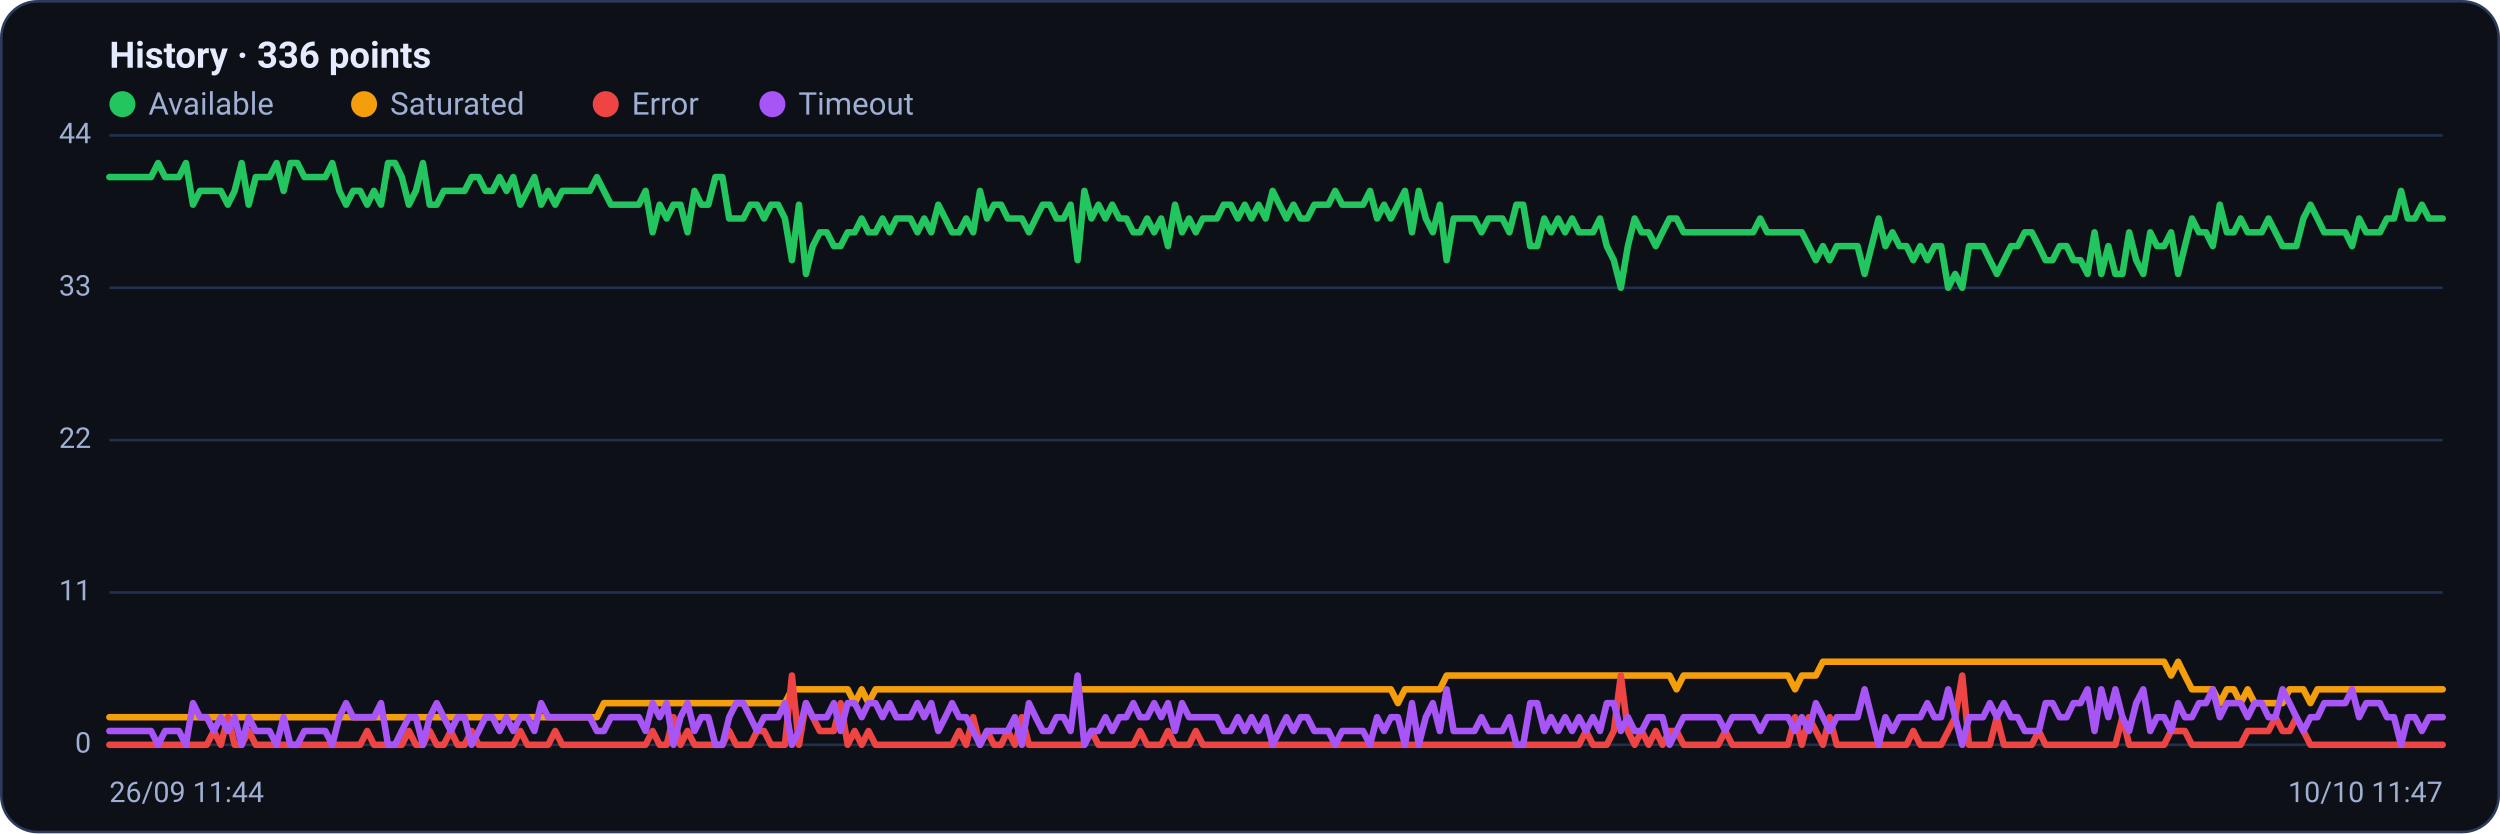
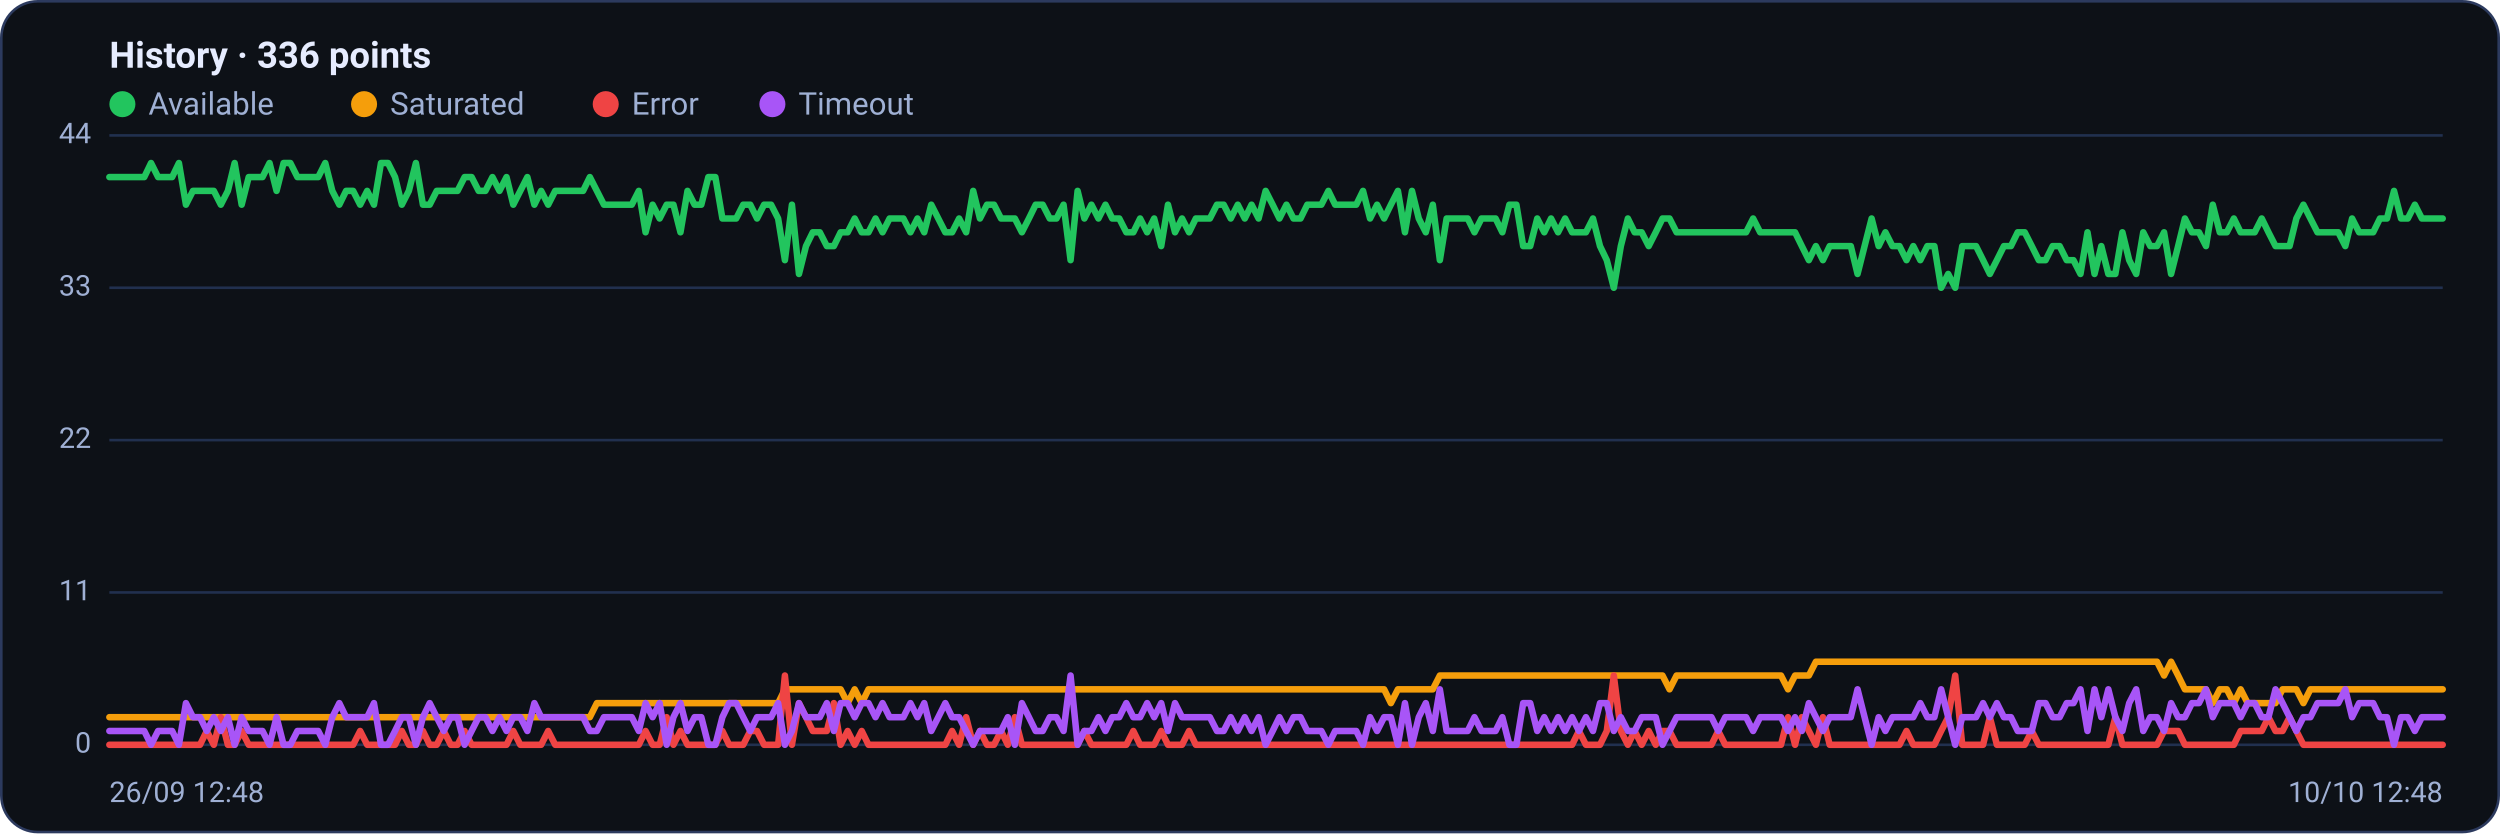
<svg xmlns="http://www.w3.org/2000/svg" viewBox="0 0 960 320" width="960" height="320" font-family="Segoe UI, system-ui, -apple-system, Roboto, Helvetica, Arial, sans-serif" role="img" aria-label="Availability history per region">
  <rect x="0.5" y="0.5" width="959" height="319" rx="14" fill="#0d1117" stroke="#2c3a5e" />
  <text x="42" y="26" font-size="14" font-weight="600" fill="#e6ecff">History · 336 points</text>
  <circle cx="47" cy="40" r="5" fill="#22c55e" />
  <text x="57" y="44" font-size="12" fill="#9fb0d4">Available</text>
  <circle cx="139.8" cy="40" r="5" fill="#f59e0b" />
  <text x="149.8" y="44" font-size="12" fill="#9fb0d4">Saturated</text>
  <circle cx="232.6" cy="40" r="5" fill="#ef4444" />
  <text x="242.6" y="44" font-size="12" fill="#9fb0d4">Error</text>
  <circle cx="296.6" cy="40" r="5" fill="#a855f7" />
  <text x="306.6" y="44" font-size="12" fill="#9fb0d4">Timeout</text>
  <line x1="42" y1="286.0" x2="938" y2="286.0" stroke="#21304f" stroke-width="1" />
  <text x="35" y="289.0" text-anchor="end" font-size="11" fill="#9fb0d4">0</text>
  <line x1="42" y1="227.5" x2="938" y2="227.5" stroke="#21304f" stroke-width="1" />
  <text x="35" y="230.5" text-anchor="end" font-size="11" fill="#9fb0d4">11</text>
  <line x1="42" y1="169.0" x2="938" y2="169.0" stroke="#21304f" stroke-width="1" />
  <text x="35" y="172.0" text-anchor="end" font-size="11" fill="#9fb0d4">22</text>
  <line x1="42" y1="110.5" x2="938" y2="110.5" stroke="#21304f" stroke-width="1" />
  <text x="35" y="113.5" text-anchor="end" font-size="11" fill="#9fb0d4">33</text>
  <line x1="42" y1="52.0" x2="938" y2="52.0" stroke="#21304f" stroke-width="1" />
  <text x="35" y="55.0" text-anchor="end" font-size="11" fill="#9fb0d4">44</text>
-   <polyline fill="none" stroke="#22c55e" stroke-width="2.5" stroke-linejoin="round" stroke-linecap="round" points="42.0,68.0 44.7,68.0 47.3,68.0 50.0,68.0 52.7,68.0 55.4,68.0 58.0,68.0 60.7,62.6 63.4,68.0 66.1,68.0 68.7,68.0 71.4,62.6 74.1,78.6 76.8,73.3 79.4,73.3 82.1,73.3 84.8,73.3 87.5,78.6 90.1,73.3 92.8,62.6 95.5,78.6 98.2,68.0 100.8,68.0 103.5,68.0 106.2,62.6 108.9,73.3 111.5,62.6 114.2,62.6 116.9,68.0 119.6,68.0 122.2,68.0 124.9,68.0 127.6,62.6 130.3,73.3 132.9,78.6 135.6,73.3 138.3,73.3 141.0,78.6 143.6,73.3 146.3,78.6 149.0,62.6 151.7,62.6 154.3,68.0 157.0,78.6 159.7,73.3 162.4,62.6 165.0,78.6 167.7,78.6 170.4,73.3 173.1,73.3 175.7,73.3 178.4,73.3 181.1,68.0 183.8,68.0 186.4,73.3 189.1,73.3 191.8,68.0 194.5,73.3 197.1,68.0 199.8,78.6 202.5,73.3 205.2,68.0 207.8,78.6 210.5,73.3 213.2,78.6 215.9,73.3 218.5,73.3 221.2,73.3 223.9,73.3 226.5,73.3 229.2,68.0 231.9,73.3 234.6,78.6 237.2,78.6 239.9,78.6 242.6,78.6 245.3,78.6 247.9,73.3 250.6,89.2 253.3,78.6 256.0,83.9 258.6,78.6 261.3,78.6 264.0,89.2 266.7,73.3 269.3,78.6 272.0,78.6 274.7,68.0 277.4,68.0 280.0,83.9 282.7,83.9 285.4,83.9 288.1,78.6 290.7,78.6 293.4,83.9 296.1,78.6 298.8,78.6 301.4,83.9 304.1,99.9 306.8,78.6 309.5,105.2 312.1,94.5 314.8,89.2 317.5,89.2 320.2,94.5 322.8,94.5 325.5,89.2 328.2,89.2 330.9,83.9 333.5,89.2 336.2,89.2 338.9,83.9 341.6,89.2 344.2,83.9 346.9,83.9 349.6,83.9 352.3,89.2 354.9,83.9 357.6,89.2 360.3,78.6 363.0,83.9 365.6,89.2 368.3,89.2 371.0,83.9 373.7,89.2 376.3,73.3 379.0,83.9 381.7,78.6 384.4,78.6 387.0,83.9 389.7,83.9 392.4,83.9 395.1,89.2 397.7,83.9 400.4,78.6 403.1,78.6 405.7,83.9 408.4,83.9 411.1,78.6 413.8,99.9 416.4,73.3 419.1,83.9 421.8,78.6 424.5,83.9 427.1,78.6 429.8,83.9 432.5,83.9 435.2,89.2 437.8,89.2 440.5,83.9 443.2,89.2 445.9,83.9 448.5,94.5 451.2,78.6 453.9,89.2 456.6,83.9 459.2,89.2 461.9,83.9 464.6,83.9 467.3,83.9 469.9,78.6 472.6,78.6 475.3,83.9 478.0,78.6 480.6,83.9 483.3,78.6 486.0,83.9 488.7,73.3 491.3,78.6 494.0,83.9 496.7,78.6 499.4,83.9 502.0,83.9 504.7,78.6 507.4,78.6 510.1,78.6 512.7,73.3 515.4,78.6 518.1,78.6 520.8,78.6 523.4,78.6 526.1,73.3 528.8,83.9 531.5,78.6 534.1,83.9 536.8,78.6 539.5,73.3 542.2,89.2 544.8,73.3 547.5,83.9 550.2,89.2 552.9,78.6 555.5,99.9 558.2,83.9 560.9,83.9 563.6,83.9 566.2,83.9 568.9,89.2 571.6,83.9 574.3,83.9 576.9,83.9 579.6,89.2 582.3,78.6 584.9,78.6 587.6,94.5 590.3,94.5 593.0,83.9 595.6,89.2 598.3,83.9 601.0,89.2 603.7,83.9 606.3,89.2 609.0,89.2 611.7,89.2 614.4,83.9 617.0,94.5 619.7,99.9 622.4,110.5 625.1,94.5 627.7,83.9 630.4,89.2 633.1,89.2 635.8,94.5 638.4,89.2 641.1,83.9 643.8,83.9 646.5,89.2 649.1,89.2 651.8,89.2 654.5,89.2 657.2,89.2 659.8,89.2 662.5,89.2 665.2,89.2 667.9,89.2 670.5,89.2 673.2,89.2 675.9,83.9 678.6,89.2 681.2,89.2 683.9,89.2 686.6,89.2 689.3,89.2 691.9,89.2 694.6,94.5 697.3,99.9 700.0,94.5 702.6,99.9 705.3,94.5 708.0,94.5 710.7,94.5 713.3,94.5 716.0,105.2 718.7,94.5 721.4,83.9 724.0,94.5 726.7,89.2 729.4,94.5 732.1,94.5 734.7,99.9 737.4,94.5 740.1,99.9 742.8,94.5 745.4,94.5 748.1,110.5 750.8,105.2 753.5,110.5 756.1,94.5 758.8,94.5 761.5,94.5 764.1,99.9 766.8,105.2 769.5,99.9 772.2,94.5 774.8,94.5 777.5,89.2 780.2,89.2 782.9,94.5 785.5,99.9 788.2,99.9 790.9,94.5 793.6,94.5 796.2,99.9 798.9,99.9 801.6,105.2 804.3,89.2 806.9,105.2 809.6,94.5 812.3,105.2 815.0,105.2 817.6,89.2 820.3,99.9 823.0,105.2 825.7,89.2 828.3,94.5 831.0,94.5 833.7,89.2 836.4,105.2 839.0,94.5 841.7,83.9 844.4,89.2 847.1,89.2 849.7,94.5 852.4,78.6 855.1,89.2 857.8,89.2 860.4,83.9 863.1,89.2 865.8,89.2 868.5,89.2 871.1,83.9 873.8,89.2 876.5,94.5 879.2,94.5 881.8,94.5 884.5,83.9 887.2,78.6 889.9,83.9 892.5,89.2 895.2,89.2 897.9,89.2 900.6,89.2 903.2,94.5 905.9,83.9 908.6,89.2 911.3,89.2 913.9,89.2 916.6,83.9 919.3,83.9 922.0,73.3 924.6,83.9 927.3,83.9 930.0,78.6 932.7,83.9 935.3,83.9 938.0,83.9" />
-   <polyline fill="none" stroke="#f59e0b" stroke-width="2.5" stroke-linejoin="round" stroke-linecap="round" points="42.0,275.4 44.7,275.4 47.3,275.4 50.0,275.4 52.7,275.4 55.4,275.4 58.0,275.4 60.7,275.4 63.4,275.4 66.1,275.4 68.7,275.4 71.4,275.4 74.1,275.4 76.8,275.4 79.4,275.4 82.1,275.4 84.8,275.4 87.5,275.4 90.1,275.4 92.8,275.4 95.5,275.4 98.2,275.4 100.8,275.4 103.5,275.4 106.2,275.4 108.9,275.4 111.5,275.4 114.2,275.4 116.9,275.4 119.6,275.4 122.2,275.4 124.9,275.4 127.6,275.4 130.3,275.4 132.9,275.4 135.6,275.4 138.3,275.4 141.0,275.4 143.6,275.4 146.3,275.4 149.0,275.4 151.7,275.4 154.3,275.4 157.0,275.4 159.7,275.4 162.4,275.4 165.0,275.4 167.7,275.4 170.4,275.4 173.1,275.4 175.7,275.4 178.4,275.4 181.1,275.4 183.8,275.4 186.4,275.4 189.1,275.4 191.8,275.4 194.5,275.4 197.1,275.4 199.8,275.4 202.5,275.4 205.2,275.4 207.8,275.4 210.5,275.4 213.2,275.4 215.9,275.4 218.5,275.4 221.2,275.4 223.9,275.4 226.5,275.4 229.2,275.4 231.9,270.0 234.6,270.0 237.2,270.0 239.9,270.0 242.6,270.0 245.3,270.0 247.9,270.0 250.6,270.0 253.3,270.0 256.0,270.0 258.6,270.0 261.3,270.0 264.0,270.0 266.7,270.0 269.3,270.0 272.0,270.0 274.7,270.0 277.4,270.0 280.0,270.0 282.7,270.0 285.4,270.0 288.1,270.0 290.7,270.0 293.4,270.0 296.1,270.0 298.8,270.0 301.4,270.0 304.1,264.7 306.8,264.7 309.5,264.7 312.1,264.7 314.8,264.7 317.5,264.7 320.2,264.7 322.8,264.7 325.5,264.7 328.2,270.0 330.9,264.7 333.5,270.0 336.2,264.7 338.9,264.7 341.6,264.7 344.2,264.7 346.9,264.7 349.6,264.7 352.3,264.7 354.9,264.7 357.6,264.7 360.3,264.7 363.0,264.7 365.6,264.7 368.3,264.7 371.0,264.7 373.7,264.7 376.3,264.7 379.0,264.7 381.7,264.7 384.4,264.7 387.0,264.7 389.7,264.7 392.4,264.7 395.1,264.7 397.7,264.7 400.4,264.7 403.1,264.7 405.7,264.7 408.4,264.7 411.1,264.7 413.8,264.7 416.4,264.7 419.1,264.7 421.8,264.7 424.5,264.7 427.1,264.7 429.8,264.7 432.5,264.7 435.2,264.7 437.8,264.7 440.5,264.7 443.2,264.7 445.9,264.7 448.5,264.7 451.2,264.7 453.9,264.7 456.6,264.7 459.2,264.7 461.9,264.7 464.6,264.7 467.3,264.7 469.9,264.7 472.6,264.7 475.3,264.7 478.0,264.7 480.6,264.7 483.3,264.7 486.0,264.7 488.7,264.7 491.3,264.7 494.0,264.7 496.7,264.7 499.4,264.7 502.0,264.7 504.7,264.7 507.4,264.7 510.1,264.7 512.7,264.7 515.4,264.7 518.1,264.7 520.8,264.7 523.4,264.7 526.1,264.7 528.8,264.7 531.5,264.7 534.1,264.7 536.8,270.0 539.5,264.7 542.2,264.7 544.8,264.7 547.5,264.7 550.2,264.7 552.9,264.7 555.5,259.4 558.2,259.4 560.9,259.4 563.6,259.4 566.2,259.4 568.9,259.4 571.6,259.4 574.3,259.4 576.9,259.4 579.6,259.4 582.3,259.4 584.9,259.4 587.6,259.4 590.3,259.4 593.0,259.4 595.6,259.4 598.3,259.4 601.0,259.4 603.7,259.4 606.3,259.4 609.0,259.4 611.7,259.4 614.4,259.4 617.0,259.4 619.7,259.4 622.4,259.4 625.1,259.4 627.7,259.4 630.4,259.4 633.1,259.4 635.8,259.4 638.4,259.4 641.1,259.4 643.8,264.7 646.5,259.4 649.1,259.4 651.8,259.4 654.5,259.4 657.2,259.4 659.8,259.4 662.5,259.4 665.2,259.4 667.9,259.4 670.5,259.4 673.2,259.4 675.9,259.4 678.6,259.4 681.2,259.4 683.9,259.4 686.6,259.4 689.3,264.7 691.9,259.4 694.6,259.4 697.3,259.4 700.0,254.1 702.6,254.1 705.3,254.1 708.0,254.1 710.7,254.1 713.3,254.1 716.0,254.1 718.7,254.1 721.4,254.1 724.0,254.1 726.7,254.1 729.4,254.1 732.1,254.1 734.7,254.1 737.4,254.1 740.1,254.1 742.8,254.1 745.4,254.1 748.1,254.1 750.8,254.1 753.5,254.1 756.1,254.1 758.8,254.1 761.5,254.1 764.1,254.1 766.8,254.1 769.5,254.1 772.2,254.1 774.8,254.1 777.5,254.1 780.2,254.1 782.9,254.1 785.5,254.1 788.2,254.1 790.9,254.1 793.6,254.1 796.2,254.1 798.9,254.1 801.6,254.1 804.3,254.1 806.9,254.1 809.6,254.1 812.3,254.1 815.0,254.1 817.6,254.1 820.3,254.1 823.0,254.1 825.7,254.1 828.3,254.1 831.0,254.1 833.7,259.4 836.4,254.1 839.0,259.4 841.7,264.7 844.4,264.7 847.1,264.7 849.7,264.7 852.4,270.0 855.1,264.7 857.8,264.7 860.4,270.0 863.1,264.7 865.8,270.0 868.5,270.0 871.1,270.0 873.8,270.0 876.5,270.0 879.2,264.7 881.8,264.7 884.5,264.7 887.2,270.0 889.9,264.7 892.5,264.7 895.2,264.7 897.9,264.7 900.6,264.7 903.2,264.7 905.9,264.7 908.6,264.7 911.3,264.7 913.9,264.7 916.6,264.7 919.3,264.7 922.0,264.7 924.6,264.7 927.3,264.7 930.0,264.7 932.7,264.7 935.3,264.7 938.0,264.7" />
-   <polyline fill="none" stroke="#ef4444" stroke-width="2.5" stroke-linejoin="round" stroke-linecap="round" points="42.0,286.0 44.7,286.0 47.3,286.0 50.0,286.0 52.7,286.0 55.4,286.0 58.0,286.0 60.7,286.0 63.4,286.0 66.1,286.0 68.7,286.0 71.4,286.0 74.1,286.0 76.8,286.0 79.4,286.0 82.1,280.7 84.8,286.0 87.5,275.4 90.1,286.0 92.8,286.0 95.5,280.7 98.2,286.0 100.8,286.0 103.5,286.0 106.2,286.0 108.9,286.0 111.5,286.0 114.2,286.0 116.9,286.0 119.6,286.0 122.2,286.0 124.9,286.0 127.6,286.0 130.3,286.0 132.9,286.0 135.6,286.0 138.3,286.0 141.0,280.7 143.6,286.0 146.3,286.0 149.0,286.0 151.7,286.0 154.3,286.0 157.0,280.7 159.7,286.0 162.4,286.0 165.0,280.7 167.7,286.0 170.4,286.0 173.1,280.7 175.7,286.0 178.4,286.0 181.1,280.7 183.8,286.0 186.4,286.0 189.1,286.0 191.8,286.0 194.5,286.0 197.1,286.0 199.8,280.7 202.5,286.0 205.2,286.0 207.8,286.0 210.5,286.0 213.2,280.7 215.9,286.0 218.5,286.0 221.2,286.0 223.9,286.0 226.5,286.0 229.2,286.0 231.9,286.0 234.6,286.0 237.2,286.0 239.9,286.0 242.6,286.0 245.3,286.0 247.9,286.0 250.6,280.7 253.3,286.0 256.0,286.0 258.6,275.4 261.3,286.0 264.0,280.7 266.7,286.0 269.3,286.0 272.0,286.0 274.7,286.0 277.4,286.0 280.0,280.7 282.7,286.0 285.4,286.0 288.1,286.0 290.7,280.7 293.4,280.7 296.1,286.0 298.8,286.0 301.4,286.0 304.1,259.4 306.8,286.0 309.5,270.0 312.1,275.4 314.8,280.7 317.5,280.7 320.2,280.7 322.8,270.0 325.5,286.0 328.2,280.7 330.9,286.0 333.5,280.7 336.2,286.0 338.9,286.0 341.6,286.0 344.2,286.0 346.9,286.0 349.6,286.0 352.3,286.0 354.9,286.0 357.6,286.0 360.3,286.0 363.0,286.0 365.6,286.0 368.3,280.7 371.0,286.0 373.7,275.4 376.3,286.0 379.0,280.7 381.7,286.0 384.4,286.0 387.0,280.7 389.7,286.0 392.4,275.4 395.1,286.0 397.7,286.0 400.4,286.0 403.1,286.0 405.7,286.0 408.4,286.0 411.1,286.0 413.8,286.0 416.4,286.0 419.1,280.7 421.8,286.0 424.5,286.0 427.1,286.0 429.8,286.0 432.5,286.0 435.2,286.0 437.8,280.7 440.5,286.0 443.2,286.0 445.9,286.0 448.5,280.7 451.2,286.0 453.9,286.0 456.6,286.0 459.2,280.7 461.9,286.0 464.6,286.0 467.3,286.0 469.9,286.0 472.6,286.0 475.3,286.0 478.0,286.0 480.6,286.0 483.3,286.0 486.0,286.0 488.7,286.0 491.3,286.0 494.0,286.0 496.7,286.0 499.4,286.0 502.0,286.0 504.7,286.0 507.4,286.0 510.1,286.0 512.7,286.0 515.4,286.0 518.1,286.0 520.8,286.0 523.4,286.0 526.1,286.0 528.8,286.0 531.5,286.0 534.1,286.0 536.8,286.0 539.5,286.0 542.2,286.0 544.8,286.0 547.5,286.0 550.2,286.0 552.9,286.0 555.5,286.0 558.2,286.0 560.9,286.0 563.6,286.0 566.2,286.0 568.9,286.0 571.6,286.0 574.3,286.0 576.9,286.0 579.6,286.0 582.3,286.0 584.9,286.0 587.6,286.0 590.3,286.0 593.0,286.0 595.6,286.0 598.3,286.0 601.0,286.0 603.7,286.0 606.3,286.0 609.0,280.7 611.7,286.0 614.4,286.0 617.0,286.0 619.7,280.7 622.4,259.4 625.1,280.7 627.7,286.0 630.4,280.7 633.1,286.0 635.8,280.7 638.4,286.0 641.1,280.7 643.8,280.7 646.5,286.0 649.1,286.0 651.8,286.0 654.5,286.0 657.2,286.0 659.8,286.0 662.5,280.7 665.2,286.0 667.9,286.0 670.5,286.0 673.2,286.0 675.9,286.0 678.6,286.0 681.2,286.0 683.9,286.0 686.6,286.0 689.3,275.4 691.9,286.0 694.6,275.4 697.3,280.7 700.0,286.0 702.6,275.4 705.3,286.0 708.0,286.0 710.7,286.0 713.3,286.0 716.0,286.0 718.7,286.0 721.4,286.0 724.0,286.0 726.7,286.0 729.4,286.0 732.1,286.0 734.7,280.7 737.4,286.0 740.1,286.0 742.8,286.0 745.4,286.0 748.1,280.7 750.8,275.4 753.5,259.4 756.1,286.0 758.8,286.0 761.5,286.0 764.1,286.0 766.8,275.4 769.5,286.0 772.2,286.0 774.8,286.0 777.5,286.0 780.2,286.0 782.9,280.7 785.5,286.0 788.2,286.0 790.9,286.0 793.6,286.0 796.2,286.0 798.9,286.0 801.6,286.0 804.3,286.0 806.9,286.0 809.6,286.0 812.3,286.0 815.0,275.4 817.6,286.0 820.3,286.0 823.0,286.0 825.7,286.0 828.3,286.0 831.0,286.0 833.7,280.7 836.4,280.7 839.0,280.7 841.7,286.0 844.4,286.0 847.1,286.0 849.7,286.0 852.4,286.0 855.1,286.0 857.8,286.0 860.4,286.0 863.1,280.7 865.8,280.7 868.5,280.7 871.1,280.7 873.8,275.4 876.5,280.7 879.2,280.7 881.8,275.4 884.5,280.7 887.2,286.0 889.9,286.0 892.5,286.0 895.2,286.0 897.9,286.0 900.6,286.0 903.2,286.0 905.9,286.0 908.6,286.0 911.3,286.0 913.9,286.0 916.6,286.0 919.3,286.0 922.0,286.0 924.6,286.0 927.3,286.0 930.0,286.0 932.7,286.0 935.3,286.0 938.0,286.0" />
-   <polyline fill="none" stroke="#a855f7" stroke-width="2.5" stroke-linejoin="round" stroke-linecap="round" points="42.0,280.7 44.7,280.7 47.3,280.7 50.0,280.7 52.7,280.7 55.4,280.7 58.0,280.7 60.7,286.0 63.4,280.7 66.1,280.7 68.7,280.7 71.4,286.0 74.1,270.0 76.8,275.4 79.4,275.4 82.1,280.7 84.8,275.4 87.5,280.7 90.1,275.4 92.8,286.0 95.5,275.4 98.2,280.7 100.8,280.7 103.5,280.7 106.2,286.0 108.9,275.4 111.5,286.0 114.2,286.0 116.9,280.7 119.6,280.7 122.2,280.7 124.9,280.7 127.6,286.0 130.3,275.4 132.9,270.0 135.6,275.4 138.3,275.4 141.0,275.4 143.6,275.4 146.3,270.0 149.0,286.0 151.7,286.0 154.3,280.7 157.0,275.4 159.7,275.4 162.4,286.0 165.0,275.4 167.7,270.0 170.4,275.4 173.1,280.7 175.7,275.4 178.4,275.4 181.1,286.0 183.8,280.7 186.4,275.4 189.1,275.4 191.8,280.7 194.5,275.4 197.1,280.7 199.8,275.4 202.5,275.4 205.2,280.7 207.8,270.0 210.5,275.4 213.2,275.4 215.9,275.4 218.5,275.4 221.2,275.4 223.9,275.4 226.5,275.4 229.2,280.7 231.9,280.7 234.6,275.4 237.2,275.4 239.9,275.4 242.6,275.4 245.3,275.4 247.9,280.7 250.6,270.0 253.3,275.4 256.0,270.0 258.6,286.0 261.3,275.4 264.0,270.0 266.7,280.7 269.3,275.4 272.0,275.4 274.7,286.0 277.4,286.0 280.0,275.4 282.7,270.0 285.4,270.0 288.1,275.4 290.7,280.7 293.4,275.4 296.1,275.4 298.8,275.4 301.4,270.0 304.1,286.0 306.8,280.7 309.5,270.0 312.1,275.4 314.8,275.4 317.5,275.4 320.2,270.0 322.8,280.7 325.5,270.0 328.2,270.0 330.9,275.4 333.5,270.0 336.2,270.0 338.9,275.4 341.6,270.0 344.2,275.4 346.9,275.4 349.6,275.4 352.3,270.0 354.9,275.4 357.6,270.0 360.3,280.7 363.0,275.4 365.6,270.0 368.3,275.4 371.0,275.4 373.7,280.7 376.3,286.0 379.0,280.7 381.7,280.7 384.4,280.7 387.0,280.7 389.7,275.4 392.4,286.0 395.1,270.0 397.7,275.4 400.4,280.7 403.1,280.7 405.7,275.4 408.4,275.4 411.1,280.7 413.8,259.4 416.4,286.0 419.1,280.7 421.8,280.7 424.5,275.4 427.1,280.7 429.8,275.4 432.5,275.4 435.2,270.0 437.8,275.4 440.5,275.4 443.2,270.0 445.9,275.4 448.5,270.0 451.2,280.7 453.9,270.0 456.6,275.4 459.2,275.4 461.9,275.4 464.6,275.4 467.3,275.4 469.9,280.7 472.6,280.7 475.3,275.4 478.0,280.7 480.6,275.4 483.3,280.7 486.0,275.4 488.7,286.0 491.3,280.7 494.0,275.4 496.7,280.7 499.4,275.4 502.0,275.4 504.7,280.7 507.4,280.7 510.1,280.7 512.7,286.0 515.4,280.7 518.1,280.7 520.8,280.7 523.4,280.7 526.1,286.0 528.8,275.4 531.5,280.7 534.1,275.4 536.8,275.4 539.5,286.0 542.2,270.0 544.8,286.0 547.5,275.4 550.2,270.0 552.9,280.7 555.5,264.7 558.2,280.7 560.9,280.7 563.6,280.7 566.2,280.7 568.9,275.4 571.6,280.7 574.3,280.7 576.9,280.7 579.6,275.4 582.3,286.0 584.9,286.0 587.6,270.0 590.3,270.0 593.0,280.7 595.6,275.4 598.3,280.7 601.0,275.4 603.7,280.7 606.3,275.4 609.0,280.7 611.7,275.4 614.4,280.7 617.0,270.0 619.7,270.0 622.4,280.7 625.1,275.4 627.7,280.7 630.4,280.7 633.1,275.4 635.8,275.4 638.4,275.4 641.1,286.0 643.8,280.7 646.5,275.4 649.1,275.4 651.8,275.4 654.5,275.4 657.2,275.4 659.8,275.4 662.5,280.7 665.2,275.4 667.9,275.4 670.5,275.4 673.2,275.4 675.9,280.7 678.6,275.4 681.2,275.4 683.9,275.4 686.6,275.4 689.3,280.7 691.9,275.4 694.6,280.7 697.3,270.0 700.0,275.4 702.6,280.7 705.3,275.4 708.0,275.4 710.7,275.4 713.3,275.4 716.0,264.7 718.7,275.4 721.4,286.0 724.0,275.4 726.7,280.7 729.4,275.4 732.1,275.4 734.7,275.4 737.4,275.4 740.1,270.0 742.8,275.4 745.4,275.4 748.1,264.7 750.8,275.4 753.5,286.0 756.1,275.4 758.8,275.4 761.5,275.4 764.1,270.0 766.8,275.4 769.5,270.0 772.2,275.4 774.8,275.4 777.5,280.7 780.2,280.7 782.9,280.7 785.5,270.0 788.2,270.0 790.9,275.4 793.6,275.4 796.2,270.0 798.9,270.0 801.6,264.7 804.3,280.7 806.9,264.7 809.6,275.4 812.3,264.7 815.0,275.4 817.6,280.7 820.3,270.0 823.0,264.7 825.7,280.7 828.3,275.4 831.0,275.4 833.7,280.7 836.4,270.0 839.0,275.4 841.7,275.4 844.4,270.0 847.1,270.0 849.7,264.7 852.4,275.4 855.1,270.0 857.8,270.0 860.4,270.0 863.1,275.4 865.8,270.0 868.5,270.0 871.1,275.4 873.8,275.4 876.5,264.7 879.2,270.0 881.8,275.4 884.5,280.7 887.2,275.4 889.9,275.4 892.5,270.0 895.2,270.0 897.9,270.0 900.6,270.0 903.2,264.7 905.9,275.4 908.6,270.0 911.3,270.0 913.9,270.0 916.6,275.4 919.3,275.4 922.0,286.0 924.6,275.4 927.3,275.4 930.0,280.7 932.7,275.4 935.3,275.4 938.0,275.4" />
-   <text x="42" y="308" font-size="11" fill="#9fb0d4">26/09 11:44</text>
-   <text x="938" y="308" text-anchor="end" font-size="11" fill="#9fb0d4">10/10 11:47</text>
+   <polyline fill="none" stroke="#22c55e" stroke-width="2.5" stroke-linejoin="round" stroke-linecap="round" points="42.0,68.0 44.7,68.0 47.3,68.0 50.0,68.0 52.7,68.0 55.4,68.0 58.0,62.6 60.7,68.0 63.4,68.0 66.1,68.0 68.7,62.6 71.4,78.6 74.1,73.3 76.8,73.3 79.4,73.3 82.1,73.3 84.8,78.6 87.5,73.3 90.1,62.6 92.8,78.6 95.5,68.0 98.2,68.0 100.8,68.0 103.5,62.6 106.2,73.3 108.9,62.6 111.5,62.6 114.2,68.0 116.9,68.0 119.6,68.0 122.2,68.0 124.9,62.6 127.6,73.3 130.3,78.6 132.9,73.3 135.6,73.3 138.3,78.6 141.0,73.3 143.6,78.6 146.3,62.6 149.0,62.6 151.7,68.0 154.3,78.6 157.0,73.3 159.7,62.6 162.4,78.6 165.0,78.6 167.7,73.3 170.4,73.3 173.1,73.3 175.7,73.3 178.4,68.0 181.1,68.0 183.8,73.3 186.4,73.3 189.1,68.0 191.8,73.3 194.5,68.0 197.1,78.6 199.8,73.3 202.5,68.0 205.2,78.6 207.8,73.3 210.5,78.6 213.2,73.3 215.9,73.3 218.5,73.3 221.2,73.3 223.9,73.3 226.5,68.0 229.2,73.3 231.9,78.6 234.6,78.6 237.2,78.6 239.9,78.6 242.6,78.6 245.3,73.3 247.9,89.2 250.6,78.6 253.3,83.9 256.0,78.6 258.6,78.6 261.3,89.2 264.0,73.3 266.7,78.6 269.3,78.6 272.0,68.0 274.7,68.0 277.4,83.9 280.0,83.9 282.7,83.9 285.4,78.6 288.1,78.6 290.7,83.9 293.4,78.6 296.1,78.6 298.8,83.9 301.4,99.9 304.1,78.6 306.8,105.2 309.5,94.5 312.1,89.2 314.8,89.2 317.5,94.5 320.2,94.5 322.8,89.2 325.5,89.2 328.2,83.9 330.9,89.2 333.5,89.2 336.2,83.9 338.9,89.2 341.6,83.9 344.2,83.9 346.9,83.9 349.6,89.2 352.3,83.9 354.9,89.2 357.6,78.6 360.3,83.9 363.0,89.2 365.6,89.2 368.3,83.9 371.0,89.2 373.7,73.3 376.3,83.9 379.0,78.6 381.7,78.6 384.4,83.9 387.0,83.9 389.7,83.9 392.4,89.2 395.1,83.9 397.7,78.6 400.4,78.6 403.1,83.9 405.7,83.9 408.4,78.6 411.1,99.9 413.8,73.3 416.4,83.9 419.1,78.6 421.8,83.9 424.5,78.6 427.1,83.9 429.8,83.9 432.5,89.2 435.2,89.2 437.8,83.9 440.5,89.2 443.2,83.9 445.9,94.5 448.5,78.6 451.2,89.2 453.9,83.9 456.6,89.2 459.2,83.9 461.9,83.9 464.6,83.9 467.3,78.6 469.9,78.6 472.6,83.9 475.3,78.6 478.0,83.9 480.6,78.6 483.3,83.9 486.0,73.3 488.7,78.6 491.3,83.9 494.0,78.6 496.7,83.9 499.4,83.9 502.0,78.6 504.7,78.6 507.4,78.6 510.1,73.3 512.7,78.6 515.4,78.6 518.1,78.6 520.8,78.6 523.4,73.3 526.1,83.9 528.8,78.6 531.5,83.9 534.1,78.6 536.8,73.3 539.5,89.2 542.2,73.3 544.8,83.9 547.5,89.2 550.2,78.6 552.9,99.9 555.5,83.9 558.2,83.9 560.9,83.9 563.6,83.9 566.2,89.2 568.9,83.9 571.6,83.9 574.3,83.9 576.9,89.2 579.6,78.6 582.3,78.6 584.9,94.5 587.6,94.5 590.3,83.9 593.0,89.2 595.6,83.9 598.3,89.2 601.0,83.9 603.7,89.2 606.3,89.2 609.0,89.2 611.7,83.9 614.4,94.5 617.0,99.9 619.7,110.5 622.4,94.5 625.1,83.9 627.7,89.2 630.4,89.2 633.1,94.5 635.8,89.2 638.4,83.9 641.1,83.9 643.8,89.2 646.5,89.2 649.1,89.2 651.8,89.2 654.5,89.2 657.2,89.2 659.8,89.2 662.5,89.2 665.2,89.2 667.9,89.2 670.5,89.2 673.2,83.9 675.9,89.2 678.6,89.2 681.2,89.2 683.9,89.2 686.6,89.2 689.3,89.2 691.9,94.5 694.6,99.9 697.3,94.5 700.0,99.9 702.6,94.5 705.3,94.5 708.0,94.5 710.7,94.5 713.3,105.2 716.0,94.5 718.7,83.9 721.4,94.5 724.0,89.2 726.7,94.5 729.4,94.5 732.1,99.9 734.7,94.5 737.4,99.9 740.1,94.5 742.8,94.5 745.4,110.5 748.1,105.2 750.8,110.5 753.5,94.5 756.1,94.5 758.8,94.5 761.5,99.9 764.1,105.2 766.8,99.9 769.5,94.5 772.2,94.5 774.8,89.2 777.5,89.2 780.2,94.5 782.9,99.9 785.5,99.9 788.2,94.5 790.9,94.5 793.6,99.9 796.2,99.9 798.9,105.2 801.6,89.2 804.3,105.2 806.9,94.5 809.6,105.2 812.3,105.2 815.0,89.2 817.6,99.9 820.3,105.2 823.0,89.2 825.7,94.5 828.3,94.5 831.0,89.2 833.7,105.2 836.4,94.5 839.0,83.9 841.7,89.2 844.4,89.2 847.1,94.5 849.7,78.6 852.4,89.2 855.1,89.2 857.8,83.9 860.4,89.2 863.1,89.2 865.8,89.2 868.5,83.9 871.1,89.2 873.8,94.5 876.5,94.5 879.2,94.5 881.8,83.9 884.5,78.6 887.2,83.9 889.9,89.2 892.5,89.2 895.2,89.2 897.9,89.2 900.6,94.5 903.2,83.9 905.9,89.2 908.6,89.2 911.3,89.2 913.9,83.9 916.6,83.9 919.3,73.3 922.0,83.9 924.6,83.9 927.3,78.6 930.0,83.9 932.7,83.9 935.3,83.9 938.0,83.9" />
+   <polyline fill="none" stroke="#f59e0b" stroke-width="2.5" stroke-linejoin="round" stroke-linecap="round" points="42.0,275.4 44.7,275.4 47.3,275.4 50.0,275.4 52.7,275.4 55.4,275.4 58.0,275.4 60.7,275.4 63.4,275.4 66.1,275.4 68.7,275.4 71.4,275.4 74.1,275.4 76.8,275.4 79.4,275.4 82.1,275.4 84.8,275.4 87.5,275.4 90.1,275.4 92.8,275.4 95.5,275.4 98.2,275.4 100.8,275.4 103.5,275.4 106.2,275.4 108.9,275.4 111.5,275.4 114.2,275.4 116.9,275.4 119.6,275.4 122.2,275.4 124.9,275.4 127.6,275.4 130.3,275.4 132.9,275.4 135.6,275.4 138.3,275.4 141.0,275.4 143.6,275.4 146.3,275.4 149.0,275.4 151.7,275.4 154.3,275.4 157.0,275.4 159.7,275.4 162.4,275.4 165.0,275.4 167.7,275.4 170.4,275.4 173.1,275.4 175.7,275.4 178.4,275.4 181.1,275.4 183.8,275.4 186.4,275.4 189.1,275.4 191.8,275.4 194.5,275.4 197.1,275.4 199.8,275.4 202.5,275.4 205.2,275.4 207.8,275.4 210.5,275.4 213.2,275.4 215.9,275.4 218.5,275.4 221.2,275.4 223.9,275.4 226.5,275.4 229.2,270.0 231.9,270.0 234.6,270.0 237.2,270.0 239.9,270.0 242.6,270.0 245.3,270.0 247.9,270.0 250.6,270.0 253.3,270.0 256.0,270.0 258.6,270.0 261.3,270.0 264.0,270.0 266.7,270.0 269.3,270.0 272.0,270.0 274.7,270.0 277.4,270.0 280.0,270.0 282.7,270.0 285.4,270.0 288.1,270.0 290.7,270.0 293.4,270.0 296.1,270.0 298.8,270.0 301.4,264.7 304.1,264.7 306.8,264.7 309.5,264.7 312.1,264.7 314.8,264.7 317.5,264.7 320.2,264.7 322.8,264.7 325.5,270.0 328.2,264.7 330.9,270.0 333.5,264.7 336.2,264.7 338.9,264.7 341.6,264.7 344.2,264.7 346.9,264.7 349.6,264.7 352.3,264.7 354.9,264.7 357.6,264.7 360.3,264.7 363.0,264.7 365.6,264.7 368.3,264.7 371.0,264.7 373.7,264.7 376.3,264.7 379.0,264.7 381.7,264.7 384.4,264.7 387.0,264.7 389.7,264.7 392.4,264.7 395.1,264.7 397.7,264.7 400.4,264.7 403.1,264.7 405.7,264.7 408.4,264.7 411.1,264.7 413.8,264.7 416.4,264.7 419.1,264.7 421.8,264.7 424.5,264.7 427.1,264.7 429.8,264.7 432.5,264.7 435.2,264.7 437.8,264.7 440.5,264.7 443.2,264.7 445.9,264.7 448.5,264.7 451.2,264.7 453.9,264.7 456.6,264.7 459.2,264.7 461.9,264.7 464.6,264.7 467.3,264.7 469.9,264.7 472.6,264.7 475.3,264.7 478.0,264.7 480.6,264.7 483.3,264.7 486.0,264.7 488.7,264.7 491.3,264.7 494.0,264.7 496.7,264.7 499.4,264.7 502.0,264.7 504.7,264.7 507.4,264.7 510.1,264.7 512.7,264.7 515.4,264.7 518.1,264.7 520.8,264.7 523.4,264.7 526.1,264.7 528.8,264.7 531.5,264.7 534.1,270.0 536.8,264.7 539.5,264.7 542.2,264.7 544.8,264.7 547.5,264.7 550.2,264.7 552.9,259.4 555.5,259.4 558.2,259.4 560.9,259.4 563.6,259.4 566.2,259.4 568.9,259.4 571.6,259.4 574.3,259.4 576.9,259.4 579.6,259.4 582.3,259.4 584.9,259.4 587.6,259.4 590.3,259.4 593.0,259.4 595.6,259.4 598.3,259.4 601.0,259.4 603.7,259.4 606.3,259.4 609.0,259.4 611.7,259.4 614.4,259.4 617.0,259.4 619.7,259.4 622.4,259.4 625.1,259.4 627.7,259.4 630.4,259.4 633.1,259.4 635.8,259.4 638.4,259.4 641.1,264.7 643.8,259.4 646.5,259.4 649.1,259.4 651.8,259.4 654.5,259.4 657.2,259.4 659.8,259.4 662.5,259.4 665.2,259.4 667.9,259.4 670.5,259.4 673.2,259.4 675.9,259.4 678.6,259.4 681.2,259.4 683.9,259.4 686.6,264.7 689.3,259.4 691.9,259.4 694.6,259.4 697.3,254.1 700.0,254.1 702.6,254.1 705.3,254.1 708.0,254.1 710.7,254.1 713.3,254.1 716.0,254.1 718.7,254.1 721.4,254.1 724.0,254.1 726.7,254.1 729.4,254.1 732.1,254.1 734.7,254.1 737.4,254.1 740.1,254.1 742.8,254.1 745.4,254.1 748.1,254.1 750.8,254.1 753.5,254.1 756.1,254.1 758.8,254.1 761.5,254.1 764.1,254.1 766.8,254.1 769.5,254.1 772.2,254.1 774.8,254.1 777.5,254.1 780.2,254.1 782.9,254.1 785.5,254.1 788.2,254.1 790.9,254.1 793.6,254.1 796.2,254.1 798.9,254.1 801.6,254.1 804.3,254.1 806.9,254.1 809.6,254.1 812.3,254.1 815.0,254.1 817.6,254.1 820.3,254.1 823.0,254.1 825.7,254.1 828.3,254.1 831.0,259.4 833.7,254.1 836.4,259.4 839.0,264.7 841.7,264.7 844.4,264.7 847.1,264.7 849.7,270.0 852.4,264.7 855.1,264.7 857.8,270.0 860.4,264.7 863.1,270.0 865.8,270.0 868.5,270.0 871.1,270.0 873.8,270.0 876.5,264.7 879.2,264.7 881.8,264.7 884.5,270.0 887.2,264.7 889.9,264.7 892.5,264.7 895.2,264.7 897.9,264.7 900.6,264.7 903.2,264.7 905.9,264.7 908.6,264.7 911.3,264.7 913.9,264.7 916.6,264.7 919.3,264.7 922.0,264.7 924.6,264.7 927.3,264.7 930.0,264.7 932.7,264.7 935.3,264.7 938.0,264.7" />
+   <polyline fill="none" stroke="#ef4444" stroke-width="2.5" stroke-linejoin="round" stroke-linecap="round" points="42.0,286.0 44.7,286.0 47.3,286.0 50.0,286.0 52.7,286.0 55.4,286.0 58.0,286.0 60.7,286.0 63.4,286.0 66.1,286.0 68.7,286.0 71.4,286.0 74.1,286.0 76.8,286.0 79.4,280.7 82.1,286.0 84.8,275.4 87.5,286.0 90.1,286.0 92.8,280.7 95.5,286.0 98.2,286.0 100.8,286.0 103.5,286.0 106.2,286.0 108.9,286.0 111.5,286.0 114.2,286.0 116.9,286.0 119.6,286.0 122.2,286.0 124.9,286.0 127.6,286.0 130.3,286.0 132.9,286.0 135.6,286.0 138.3,280.7 141.0,286.0 143.6,286.0 146.3,286.0 149.0,286.0 151.7,286.0 154.3,280.7 157.0,286.0 159.7,286.0 162.4,280.7 165.0,286.0 167.7,286.0 170.4,280.7 173.1,286.0 175.7,286.0 178.4,280.7 181.1,286.0 183.8,286.0 186.4,286.0 189.1,286.0 191.8,286.0 194.5,286.0 197.1,280.7 199.8,286.0 202.5,286.0 205.2,286.0 207.8,286.0 210.5,280.7 213.2,286.0 215.9,286.0 218.5,286.0 221.2,286.0 223.9,286.0 226.5,286.0 229.2,286.0 231.9,286.0 234.6,286.0 237.2,286.0 239.9,286.0 242.6,286.0 245.3,286.0 247.9,280.7 250.6,286.0 253.3,286.0 256.0,275.4 258.6,286.0 261.3,280.7 264.0,286.0 266.7,286.0 269.3,286.0 272.0,286.0 274.7,286.0 277.4,280.7 280.0,286.0 282.7,286.0 285.4,286.0 288.1,280.7 290.7,280.7 293.4,286.0 296.1,286.0 298.8,286.0 301.4,259.4 304.1,286.0 306.8,270.0 309.5,275.4 312.1,280.7 314.8,280.7 317.5,280.7 320.2,270.0 322.8,286.0 325.5,280.7 328.2,286.0 330.9,280.7 333.5,286.0 336.2,286.0 338.9,286.0 341.6,286.0 344.2,286.0 346.9,286.0 349.6,286.0 352.3,286.0 354.9,286.0 357.6,286.0 360.3,286.0 363.0,286.0 365.6,280.7 368.3,286.0 371.0,275.4 373.7,286.0 376.3,280.7 379.0,286.0 381.7,286.0 384.4,280.7 387.0,286.0 389.7,275.4 392.4,286.0 395.1,286.0 397.7,286.0 400.4,286.0 403.1,286.0 405.7,286.0 408.4,286.0 411.1,286.0 413.8,286.0 416.4,280.7 419.1,286.0 421.8,286.0 424.5,286.0 427.1,286.0 429.8,286.0 432.5,286.0 435.2,280.7 437.8,286.0 440.5,286.0 443.2,286.0 445.9,280.7 448.5,286.0 451.2,286.0 453.9,286.0 456.6,280.7 459.2,286.0 461.9,286.0 464.6,286.0 467.3,286.0 469.9,286.0 472.6,286.0 475.3,286.0 478.0,286.0 480.6,286.0 483.3,286.0 486.0,286.0 488.7,286.0 491.3,286.0 494.0,286.0 496.7,286.0 499.4,286.0 502.0,286.0 504.7,286.0 507.4,286.0 510.1,286.0 512.7,286.0 515.4,286.0 518.1,286.0 520.8,286.0 523.4,286.0 526.1,286.0 528.8,286.0 531.5,286.0 534.1,286.0 536.8,286.0 539.5,286.0 542.2,286.0 544.8,286.0 547.5,286.0 550.2,286.0 552.9,286.0 555.5,286.0 558.2,286.0 560.9,286.0 563.6,286.0 566.2,286.0 568.9,286.0 571.6,286.0 574.3,286.0 576.9,286.0 579.6,286.0 582.3,286.0 584.9,286.0 587.6,286.0 590.3,286.0 593.0,286.0 595.6,286.0 598.3,286.0 601.0,286.0 603.7,286.0 606.3,280.7 609.0,286.0 611.7,286.0 614.4,286.0 617.0,280.7 619.7,259.4 622.4,280.7 625.1,286.0 627.7,280.7 630.4,286.0 633.1,280.7 635.8,286.0 638.4,280.7 641.1,280.7 643.8,286.0 646.5,286.0 649.1,286.0 651.8,286.0 654.5,286.0 657.2,286.0 659.8,280.7 662.5,286.0 665.2,286.0 667.9,286.0 670.5,286.0 673.2,286.0 675.9,286.0 678.6,286.0 681.2,286.0 683.9,286.0 686.6,275.4 689.3,286.0 691.9,275.4 694.6,280.7 697.3,286.0 700.0,275.4 702.6,286.0 705.3,286.0 708.0,286.0 710.7,286.0 713.3,286.0 716.0,286.0 718.7,286.0 721.4,286.0 724.0,286.0 726.7,286.0 729.4,286.0 732.1,280.7 734.7,286.0 737.4,286.0 740.1,286.0 742.8,286.0 745.4,280.7 748.1,275.4 750.8,259.4 753.5,286.0 756.1,286.0 758.8,286.0 761.5,286.0 764.1,275.4 766.8,286.0 769.5,286.0 772.2,286.0 774.8,286.0 777.5,286.0 780.2,280.7 782.9,286.0 785.5,286.0 788.2,286.0 790.9,286.0 793.6,286.0 796.2,286.0 798.9,286.0 801.6,286.0 804.3,286.0 806.9,286.0 809.6,286.0 812.3,275.4 815.0,286.0 817.6,286.0 820.3,286.0 823.0,286.0 825.7,286.0 828.3,286.0 831.0,280.7 833.7,280.7 836.4,280.7 839.0,286.0 841.7,286.0 844.4,286.0 847.1,286.0 849.7,286.0 852.4,286.0 855.1,286.0 857.8,286.0 860.4,280.7 863.1,280.7 865.8,280.7 868.5,280.7 871.1,275.4 873.8,280.7 876.5,280.7 879.2,275.4 881.8,280.7 884.5,286.0 887.2,286.0 889.9,286.0 892.5,286.0 895.2,286.0 897.9,286.0 900.6,286.0 903.2,286.0 905.9,286.0 908.6,286.0 911.3,286.0 913.9,286.0 916.6,286.0 919.3,286.0 922.0,286.0 924.6,286.0 927.3,286.0 930.0,286.0 932.7,286.0 935.3,286.0 938.0,286.0" />
+   <polyline fill="none" stroke="#a855f7" stroke-width="2.5" stroke-linejoin="round" stroke-linecap="round" points="42.0,280.7 44.7,280.7 47.3,280.7 50.0,280.7 52.7,280.7 55.4,280.7 58.0,286.0 60.7,280.7 63.4,280.7 66.1,280.7 68.7,286.0 71.4,270.0 74.1,275.4 76.8,275.4 79.4,280.7 82.1,275.4 84.8,280.7 87.5,275.4 90.1,286.0 92.8,275.4 95.5,280.7 98.2,280.7 100.8,280.7 103.5,286.0 106.2,275.4 108.9,286.0 111.5,286.0 114.2,280.7 116.9,280.7 119.6,280.7 122.2,280.7 124.9,286.0 127.6,275.4 130.3,270.0 132.9,275.4 135.6,275.4 138.3,275.4 141.0,275.4 143.6,270.0 146.3,286.0 149.0,286.0 151.7,280.7 154.3,275.4 157.0,275.4 159.7,286.0 162.4,275.4 165.0,270.0 167.7,275.4 170.4,280.7 173.1,275.4 175.7,275.4 178.4,286.0 181.1,280.7 183.8,275.4 186.4,275.4 189.1,280.7 191.8,275.4 194.5,280.7 197.1,275.4 199.8,275.4 202.5,280.7 205.2,270.0 207.8,275.4 210.5,275.4 213.2,275.4 215.9,275.4 218.5,275.4 221.2,275.4 223.9,275.4 226.5,280.7 229.2,280.7 231.9,275.4 234.6,275.4 237.2,275.4 239.9,275.4 242.6,275.4 245.3,280.7 247.9,270.0 250.6,275.4 253.3,270.0 256.0,286.0 258.6,275.4 261.3,270.0 264.0,280.7 266.7,275.4 269.3,275.4 272.0,286.0 274.7,286.0 277.4,275.4 280.0,270.0 282.7,270.0 285.4,275.4 288.1,280.7 290.7,275.4 293.4,275.4 296.1,275.4 298.8,270.0 301.4,286.0 304.1,280.7 306.8,270.0 309.5,275.4 312.1,275.4 314.8,275.4 317.5,270.0 320.2,280.7 322.8,270.0 325.5,270.0 328.2,275.4 330.9,270.0 333.5,270.0 336.2,275.4 338.9,270.0 341.6,275.4 344.2,275.4 346.9,275.4 349.6,270.0 352.3,275.4 354.9,270.0 357.6,280.7 360.3,275.4 363.0,270.0 365.6,275.4 368.3,275.4 371.0,280.7 373.7,286.0 376.3,280.7 379.0,280.7 381.7,280.7 384.4,280.7 387.0,275.4 389.7,286.0 392.4,270.0 395.1,275.4 397.7,280.7 400.4,280.7 403.1,275.4 405.7,275.4 408.4,280.7 411.1,259.4 413.8,286.0 416.4,280.7 419.1,280.7 421.8,275.4 424.5,280.7 427.1,275.4 429.8,275.4 432.5,270.0 435.2,275.4 437.8,275.4 440.5,270.0 443.2,275.4 445.9,270.0 448.5,280.7 451.2,270.0 453.9,275.4 456.6,275.4 459.2,275.4 461.9,275.4 464.6,275.4 467.3,280.7 469.9,280.7 472.6,275.4 475.3,280.7 478.0,275.4 480.6,280.7 483.3,275.4 486.0,286.0 488.7,280.7 491.3,275.4 494.0,280.7 496.7,275.4 499.4,275.4 502.0,280.7 504.7,280.7 507.4,280.7 510.1,286.0 512.7,280.7 515.4,280.7 518.1,280.7 520.8,280.7 523.4,286.0 526.1,275.4 528.8,280.7 531.5,275.4 534.1,275.4 536.8,286.0 539.5,270.0 542.2,286.0 544.8,275.4 547.5,270.0 550.2,280.7 552.9,264.7 555.5,280.7 558.2,280.7 560.9,280.7 563.6,280.7 566.2,275.4 568.9,280.7 571.6,280.7 574.3,280.7 576.9,275.4 579.6,286.0 582.3,286.0 584.9,270.0 587.6,270.0 590.3,280.7 593.0,275.4 595.6,280.7 598.3,275.4 601.0,280.7 603.7,275.4 606.3,280.7 609.0,275.4 611.7,280.7 614.4,270.0 617.0,270.0 619.7,280.7 622.4,275.4 625.1,280.7 627.7,280.7 630.4,275.4 633.1,275.4 635.8,275.4 638.4,286.0 641.1,280.7 643.8,275.4 646.5,275.4 649.1,275.4 651.8,275.4 654.5,275.4 657.2,275.4 659.8,280.7 662.5,275.4 665.2,275.4 667.9,275.4 670.5,275.4 673.2,280.7 675.9,275.4 678.6,275.4 681.2,275.4 683.9,275.4 686.6,280.7 689.3,275.4 691.9,280.7 694.6,270.0 697.3,275.4 700.0,280.7 702.6,275.4 705.3,275.4 708.0,275.4 710.7,275.4 713.3,264.7 716.0,275.4 718.7,286.0 721.4,275.4 724.0,280.7 726.7,275.4 729.4,275.4 732.1,275.4 734.7,275.4 737.4,270.0 740.1,275.4 742.8,275.4 745.4,264.7 748.1,275.4 750.8,286.0 753.5,275.4 756.1,275.4 758.8,275.4 761.5,270.0 764.1,275.4 766.8,270.0 769.5,275.4 772.2,275.4 774.8,280.7 777.5,280.7 780.2,280.7 782.9,270.0 785.5,270.0 788.2,275.4 790.9,275.4 793.6,270.0 796.2,270.0 798.9,264.7 801.6,280.7 804.3,264.7 806.9,275.4 809.6,264.7 812.3,275.4 815.0,280.7 817.6,270.0 820.3,264.7 823.0,280.7 825.7,275.4 828.3,275.4 831.0,280.7 833.7,270.0 836.4,275.4 839.0,275.4 841.7,270.0 844.4,270.0 847.1,264.7 849.7,275.4 852.4,270.0 855.1,270.0 857.8,270.0 860.4,275.4 863.1,270.0 865.8,270.0 868.5,275.4 871.1,275.4 873.8,264.7 876.5,270.0 879.2,275.4 881.8,280.7 884.5,275.4 887.2,275.4 889.9,270.0 892.5,270.0 895.2,270.0 897.9,270.0 900.6,264.7 903.2,275.4 905.9,270.0 908.6,270.0 911.3,270.0 913.9,275.4 916.6,275.4 919.3,286.0 922.0,275.4 924.6,275.4 927.3,280.7 930.0,275.4 932.7,275.4 935.3,275.4 938.0,275.4" />
+   <text x="42" y="308" font-size="11" fill="#9fb0d4">26/09 12:48</text>
+   <text x="938" y="308" text-anchor="end" font-size="11" fill="#9fb0d4">10/10 12:48</text>
</svg>
